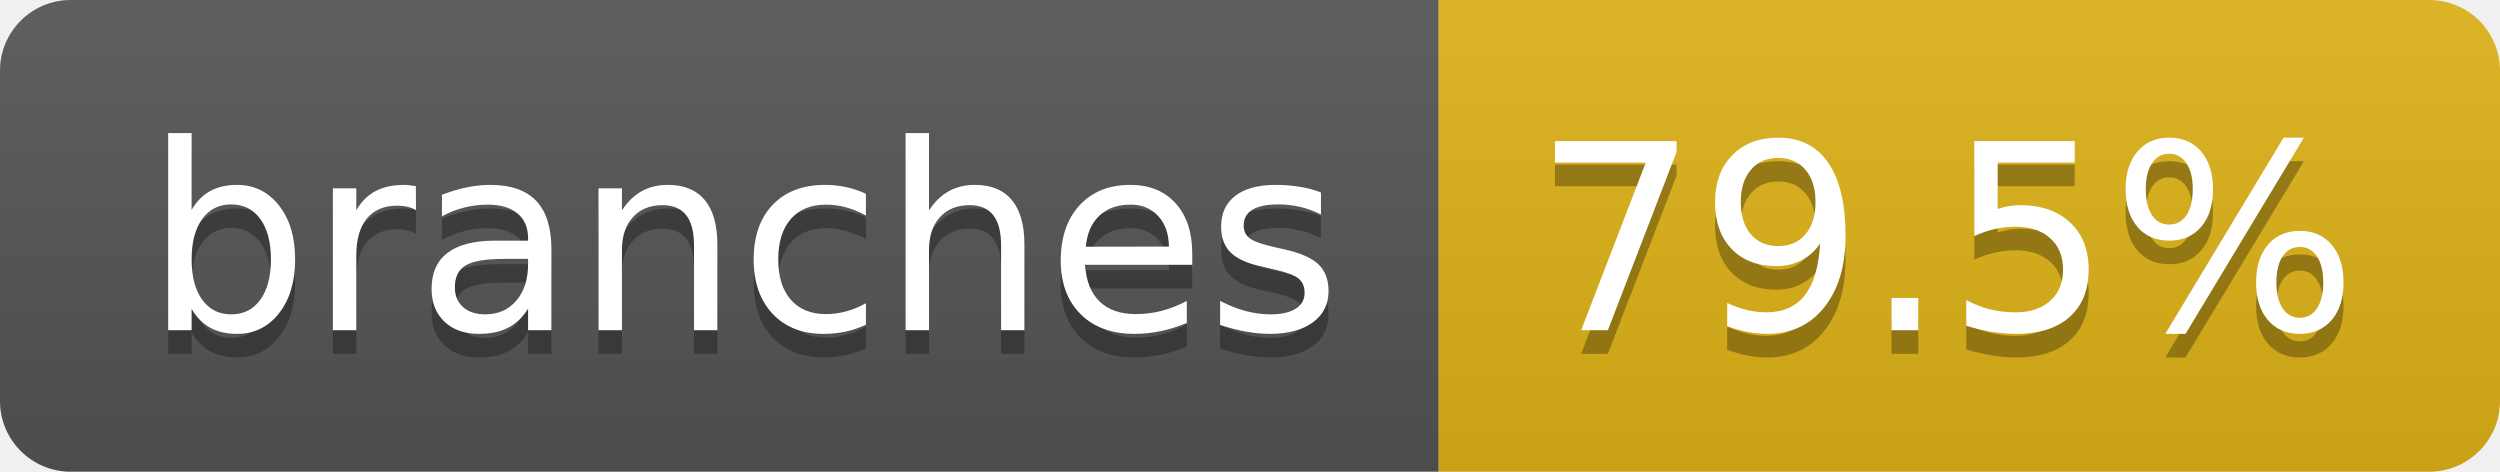
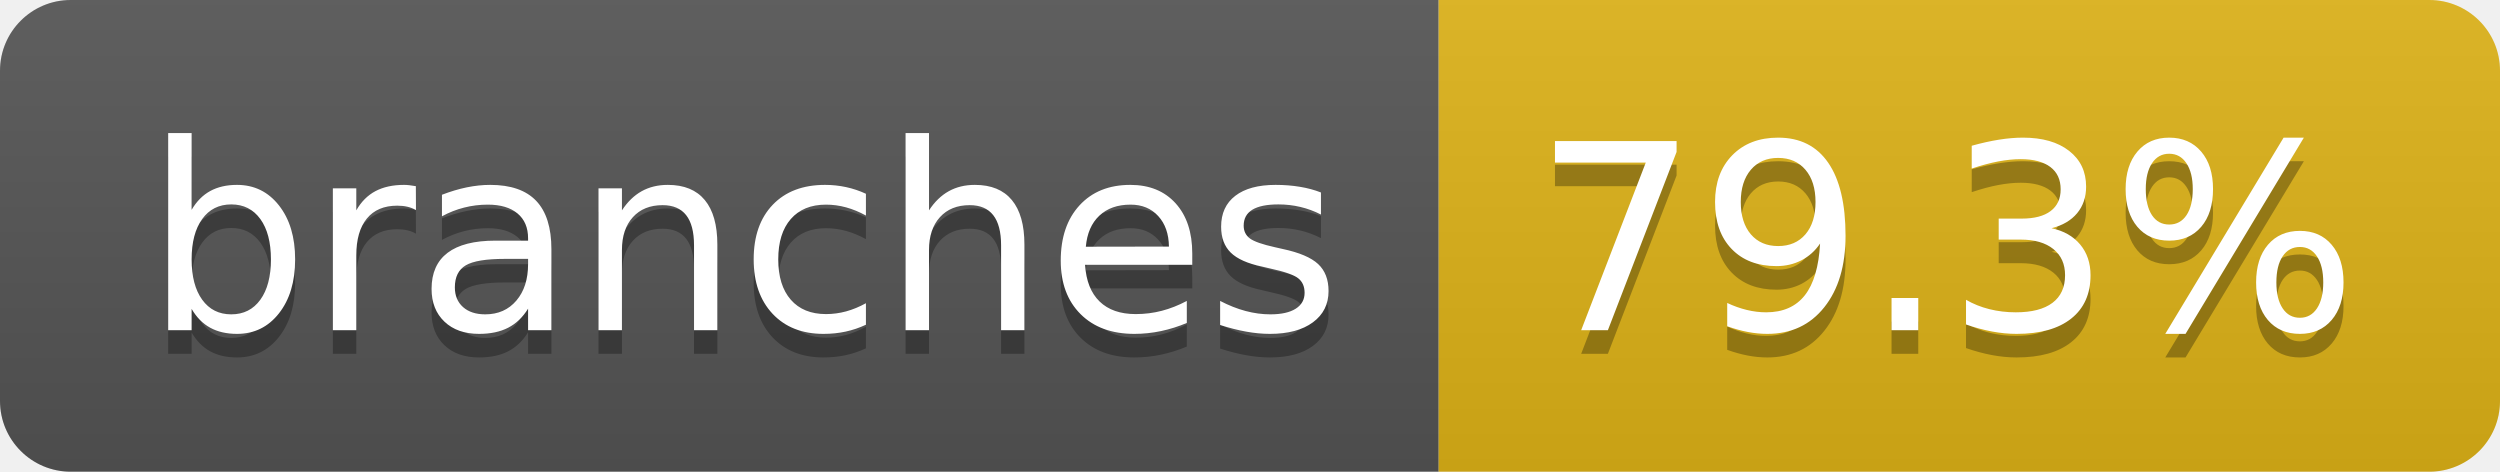
- <svg xmlns="http://www.w3.org/2000/svg" width="106" height="20" role="img" aria-label="branches: 79.5%">
+ <svg xmlns="http://www.w3.org/2000/svg" width="106" height="20" role="img" aria-label="branches: 79.3%">
  <linearGradient id="s" x2="0" y2="100%">
    <stop offset="0" stop-color="#bbb" stop-opacity=".1" />
    <stop offset="1" stop-opacity=".1" />
  </linearGradient>
  <clipPath id="r">
    <rect width="106" height="20" rx="3" fill="#fff" />
  </clipPath>
  <g clip-path="url(#r)">
    <rect width="61" height="20" fill="#555" />
    <rect x="61" width="45" height="20" fill="#dfb317" />
    <rect width="106" height="20" fill="url(#s)" />
  </g>
  <g fill="#fff" text-anchor="middle" font-family="Verdana,Geneva,DejaVu Sans,sans-serif" text-rendering="geometricPrecision" font-size="110">
    <text aria-hidden="true" x="315" y="150" fill="#010101" fill-opacity=".3" transform="scale(.1)" textLength="507">branches</text>
    <text x="315" y="140" transform="scale(.1)" fill="#fff" textLength="507">branches</text>
-     <text aria-hidden="true" x="825" y="150" fill="#010101" fill-opacity=".3" transform="scale(.1)" textLength="350">79.5%</text>
-     <text x="825" y="140" transform="scale(.1)" fill="#fff" textLength="350">79.5%</text>
+     <text aria-hidden="true" x="825" y="150" fill="#010101" fill-opacity=".3" transform="scale(.1)" textLength="350">79.3%</text>
+     <text x="825" y="140" transform="scale(.1)" fill="#fff" textLength="350">79.3%</text>
  </g>
</svg>
